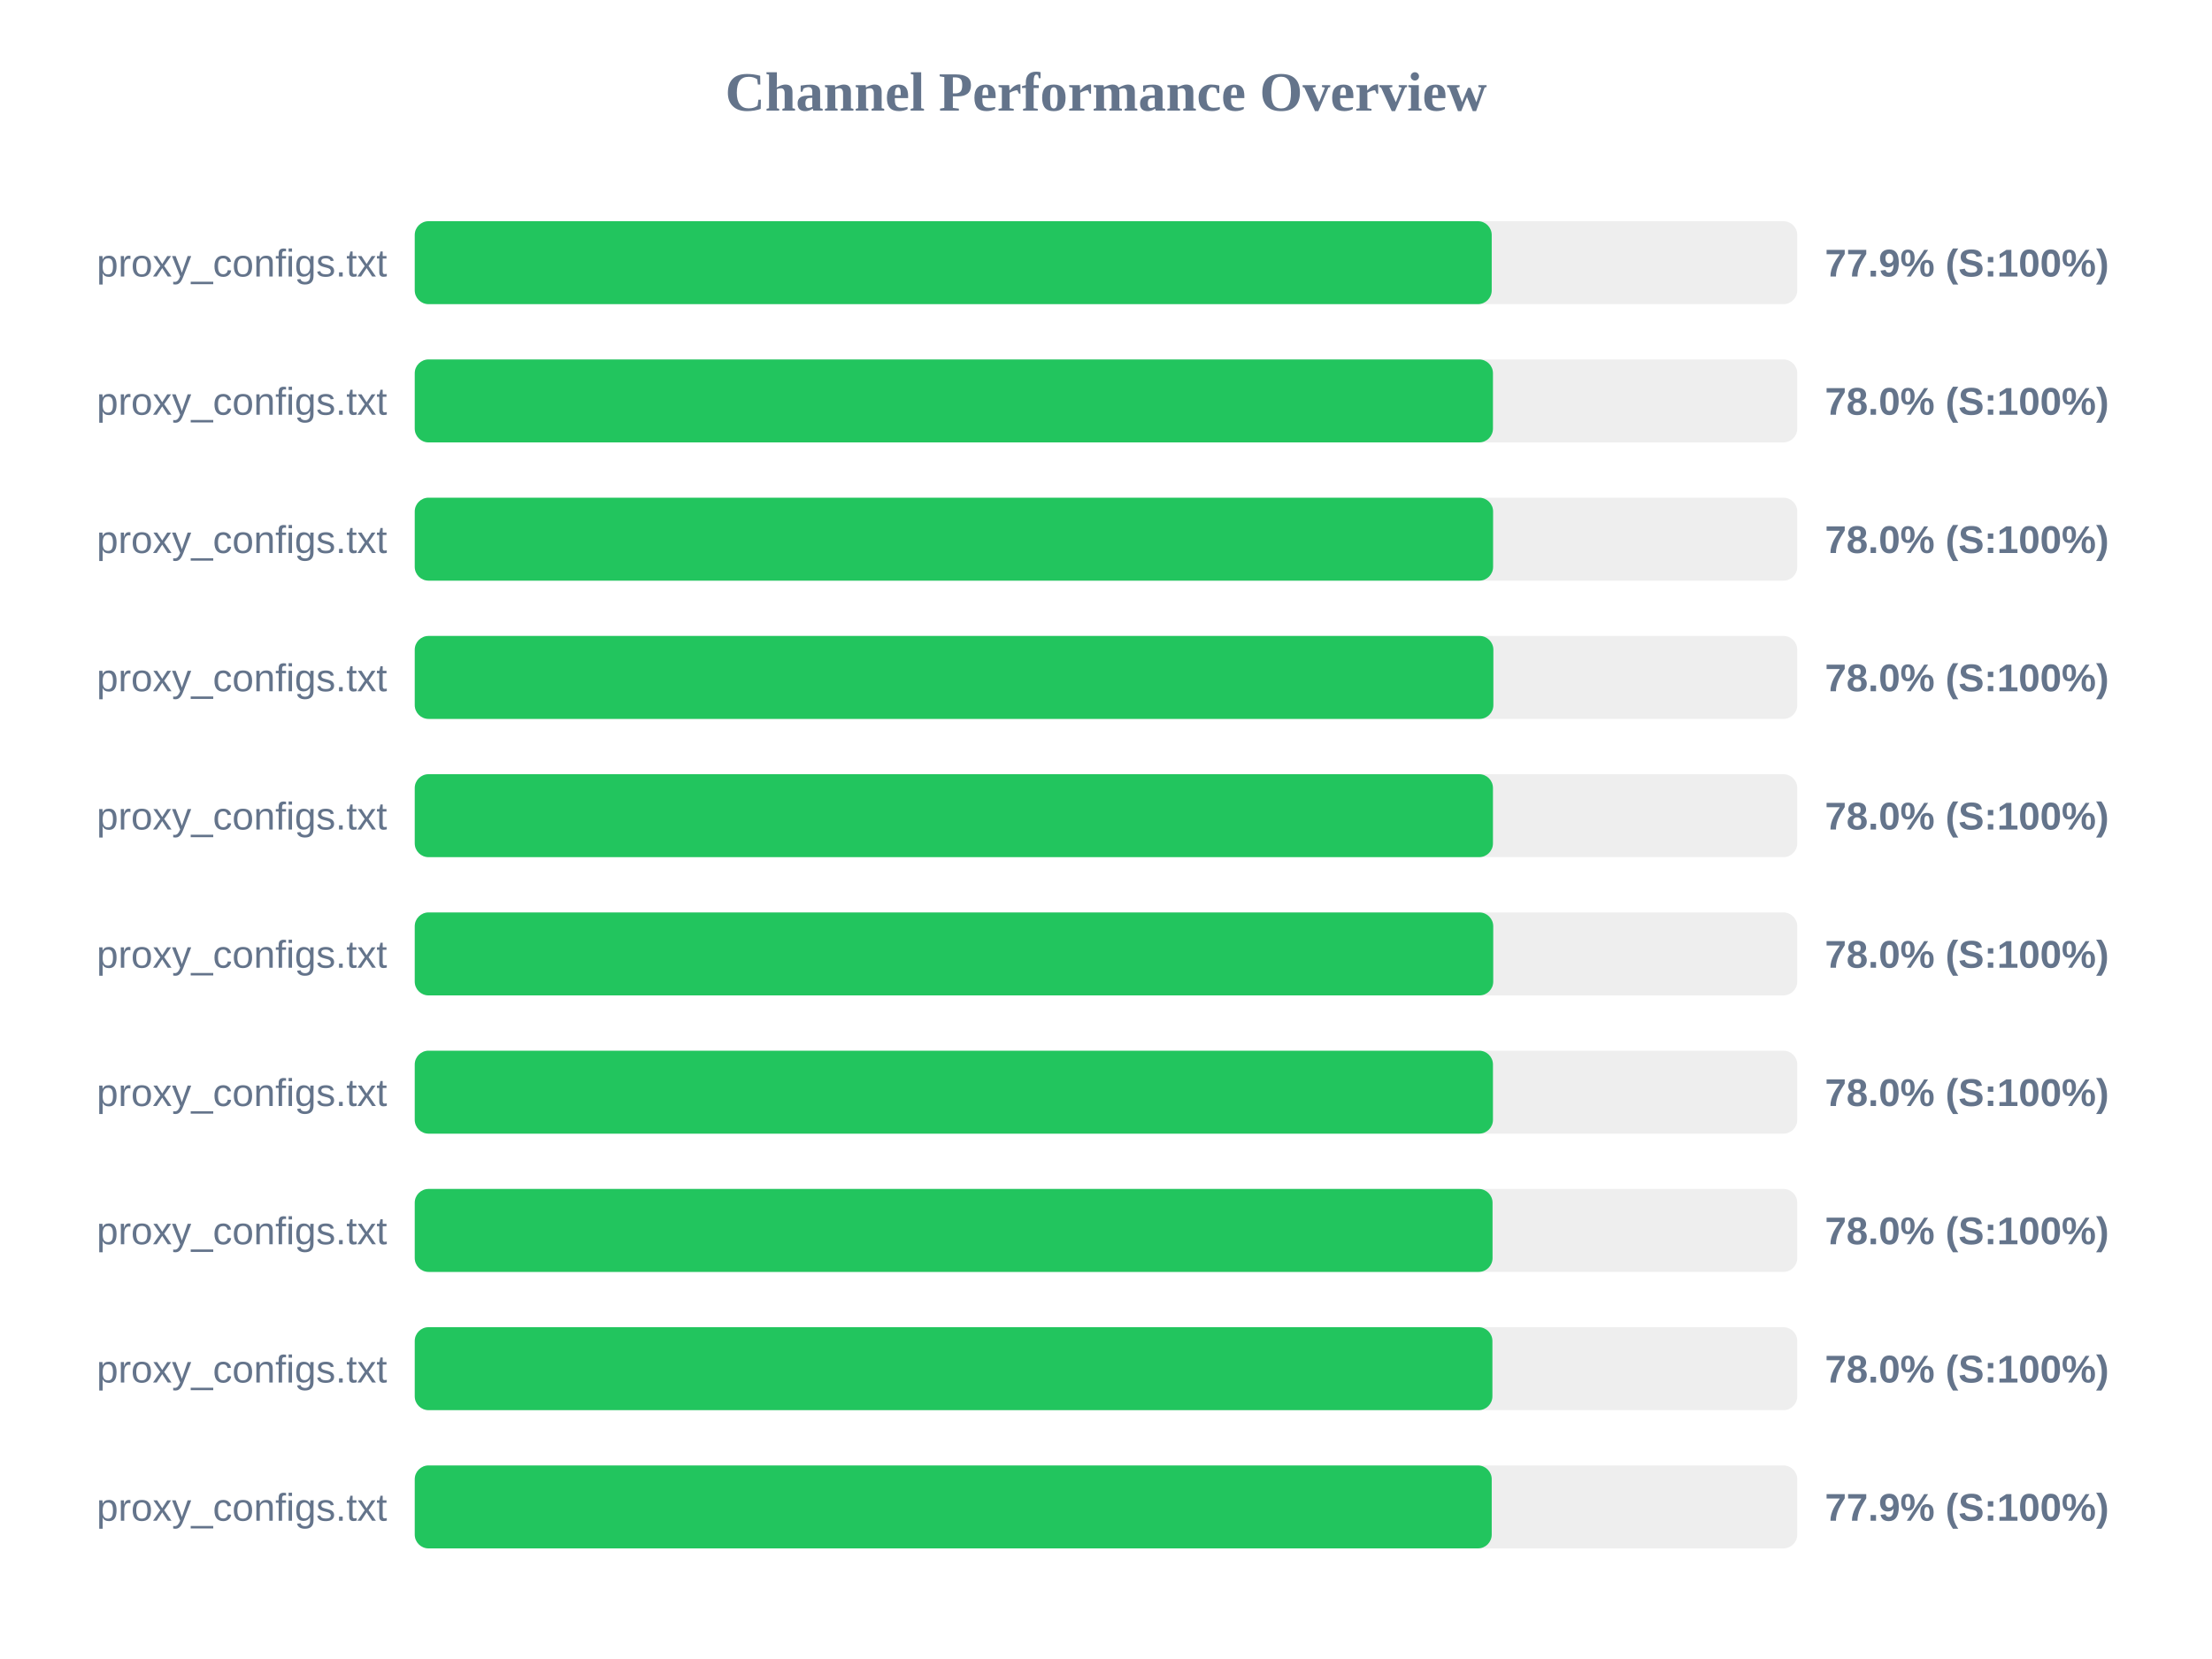
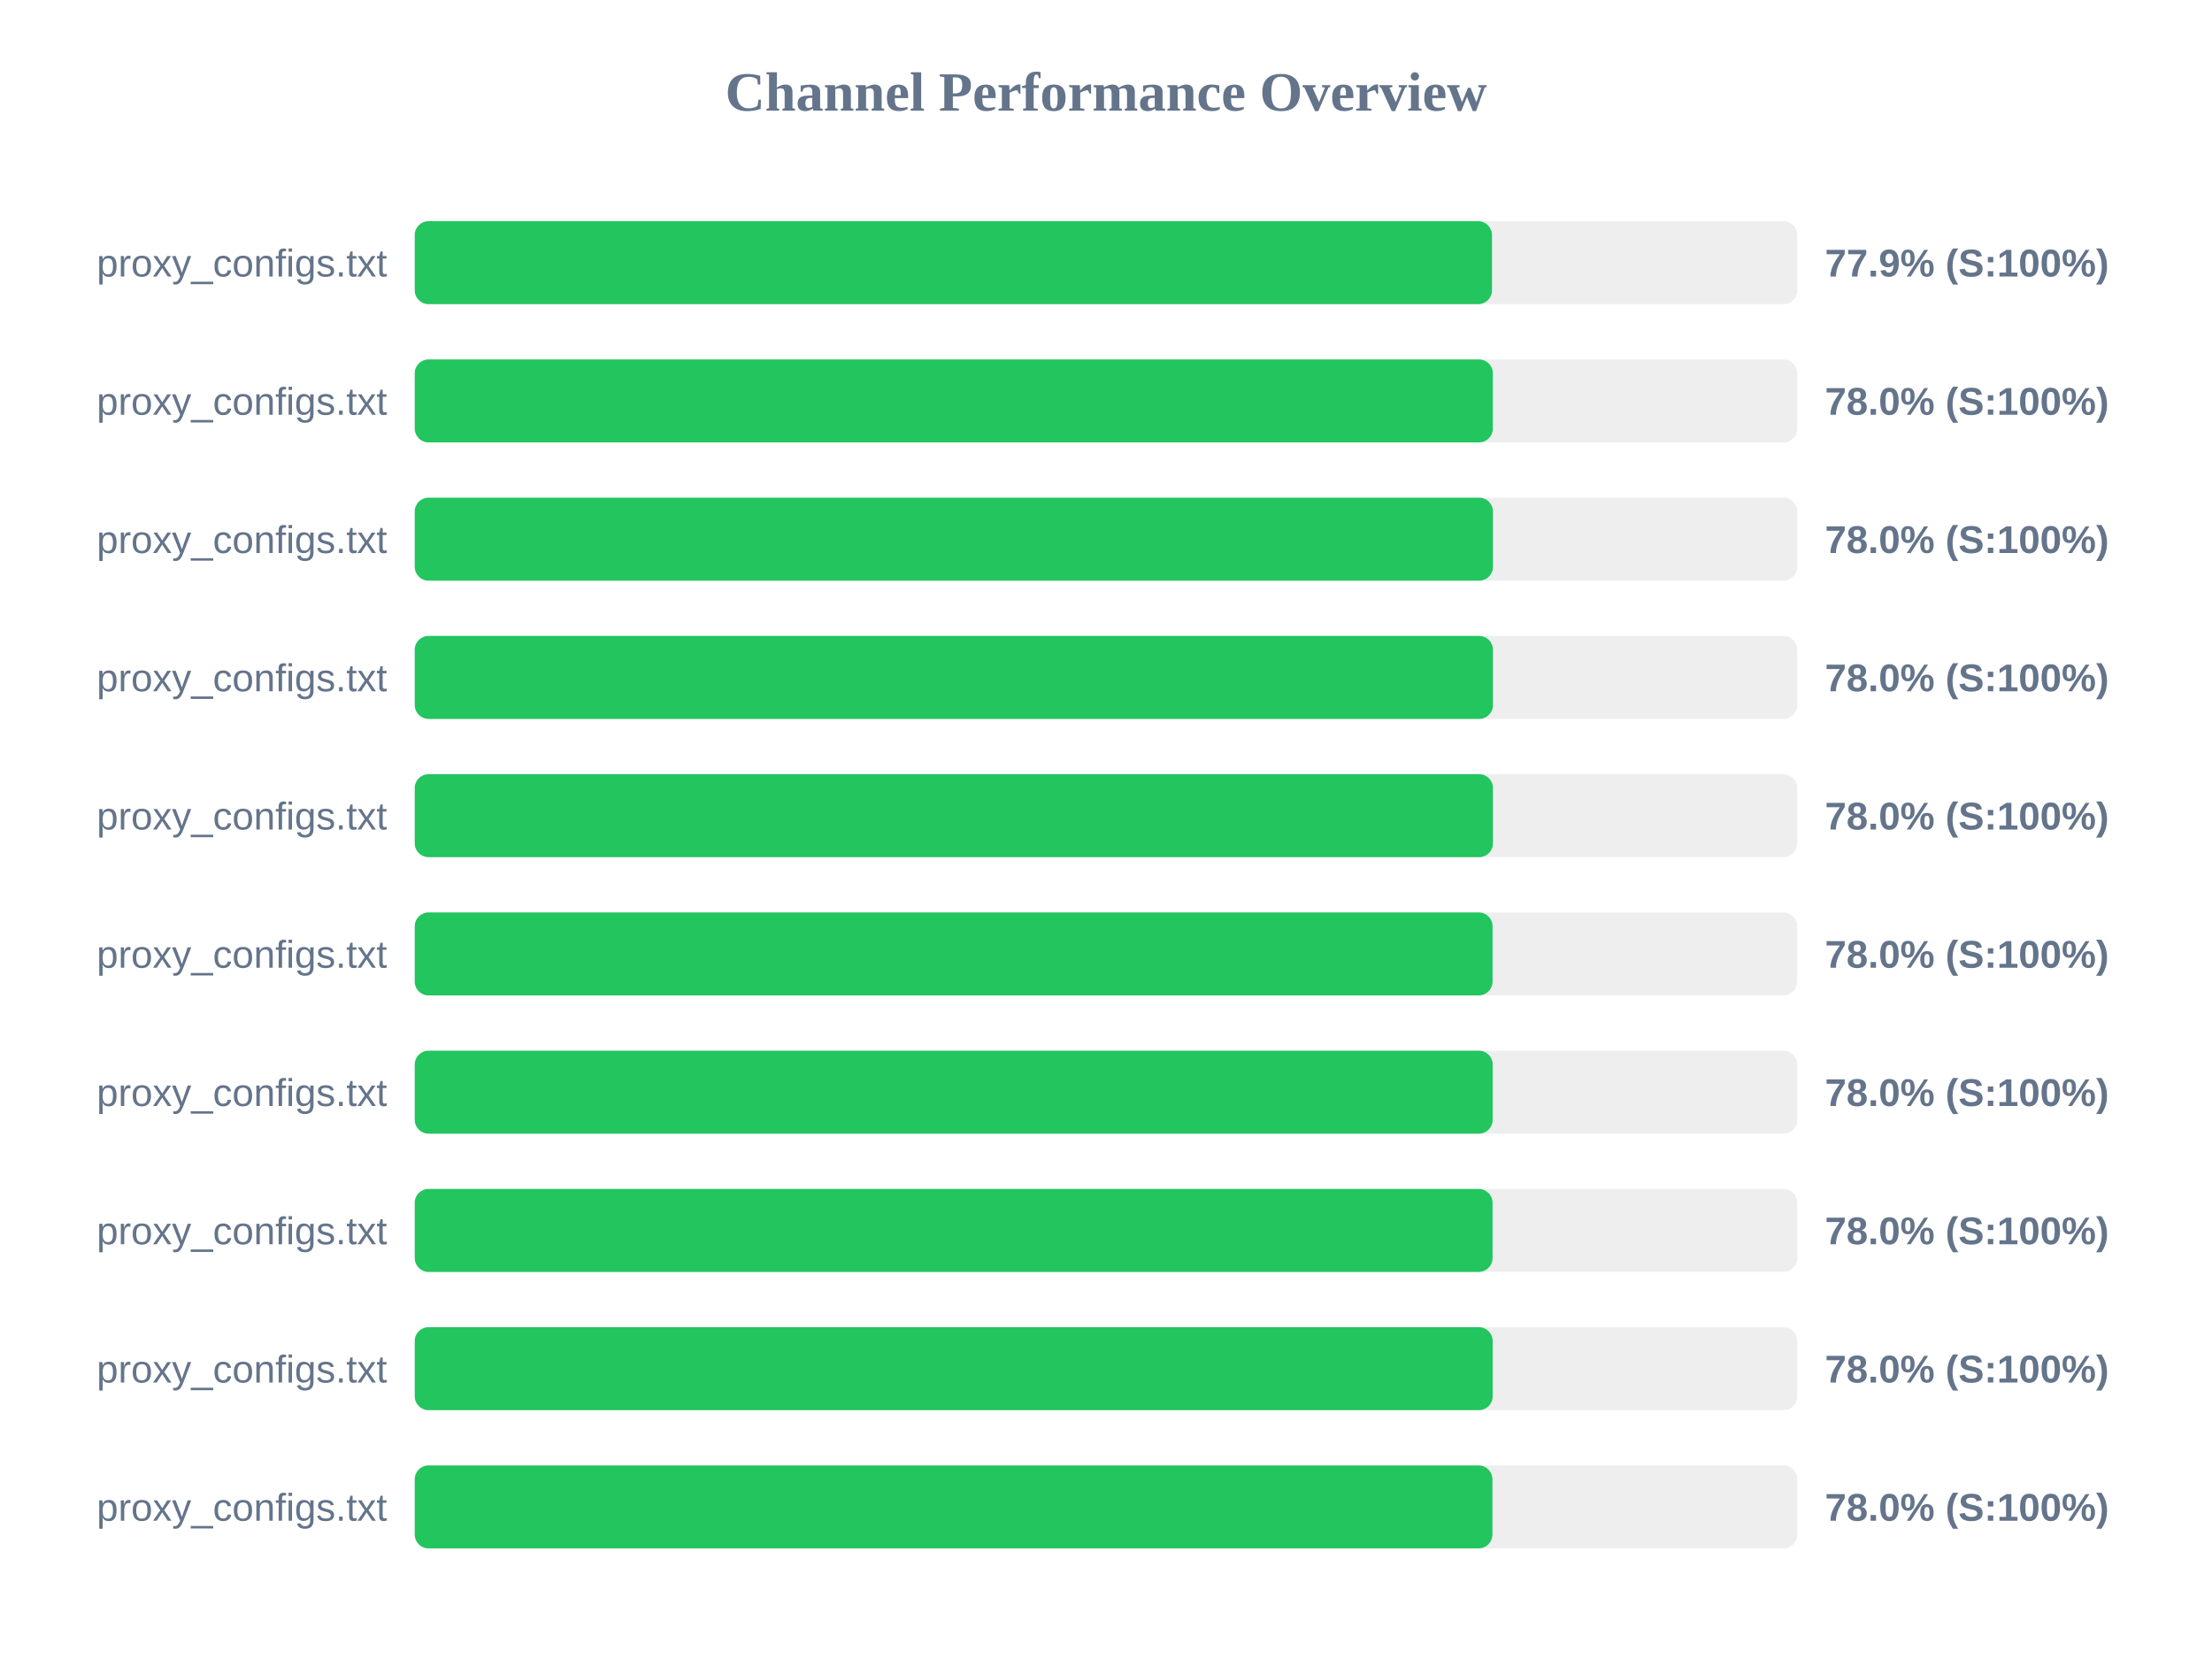
<svg xmlns="http://www.w3.org/2000/svg" width="800" height="600" version="1.1">
  <style>
        .row { font: 14px Arial; fill: #64748b; }
        .score { font: bold 14px Arial; fill: #64748b; }
    </style>
  <text x="400" y="40" text-anchor="middle" font-size="20px" font-weight="bold" fill="#64748b">Channel Performance Overview</text>
  <rect x="150" y="80" width="500" height="30" fill="#eee" rx="5" />
-   <rect x="150" y="80" width="389.5" height="30" fill="#22c55e" rx="5" />
+   <rect x="150" y="80" width="389.6" height="30" fill="#22c55e" rx="5" />
  <text x="140" y="100" text-anchor="end" class="row">proxy_configs.txt</text>
  <text x="660" y="100" text-anchor="start" class="score">77.9% (S:100%)</text>
  <rect x="150" y="130" width="500" height="30" fill="#eee" rx="5" />
-   <rect x="150" y="130" width="389.95" height="30" fill="#22c55e" rx="5" />
+   <rect x="150" y="130" width="389.9" height="30" fill="#22c55e" rx="5" />
  <text x="140" y="150" text-anchor="end" class="row">proxy_configs.txt</text>
  <text x="660" y="150" text-anchor="start" class="score">78.0% (S:100%)</text>
  <rect x="150" y="180" width="500" height="30" fill="#eee" rx="5" />
-   <rect x="150" y="180" width="390.0" height="30" fill="#22c55e" rx="5" />
+   <rect x="150" y="180" width="389.95" height="30" fill="#22c55e" rx="5" />
  <text x="140" y="200" text-anchor="end" class="row">proxy_configs.txt</text>
  <text x="660" y="200" text-anchor="start" class="score">78.0% (S:100%)</text>
  <rect x="150" y="230" width="500" height="30" fill="#eee" rx="5" />
-   <rect x="150" y="230" width="390.1" height="30" fill="#22c55e" rx="5" />
+   <rect x="150" y="230" width="389.95" height="30" fill="#22c55e" rx="5" />
  <text x="140" y="250" text-anchor="end" class="row">proxy_configs.txt</text>
  <text x="660" y="250" text-anchor="start" class="score">78.0% (S:100%)</text>
  <rect x="150" y="280" width="500" height="30" fill="#eee" rx="5" />
  <rect x="150" y="280" width="389.95" height="30" fill="#22c55e" rx="5" />
  <text x="140" y="300" text-anchor="end" class="row">proxy_configs.txt</text>
  <text x="660" y="300" text-anchor="start" class="score">78.0% (S:100%)</text>
  <rect x="150" y="330" width="500" height="30" fill="#eee" rx="5" />
-   <rect x="150" y="330" width="390.05" height="30" fill="#22c55e" rx="5" />
+   <rect x="150" y="330" width="389.8" height="30" fill="#22c55e" rx="5" />
  <text x="140" y="350" text-anchor="end" class="row">proxy_configs.txt</text>
  <text x="660" y="350" text-anchor="start" class="score">78.0% (S:100%)</text>
  <rect x="150" y="380" width="500" height="30" fill="#eee" rx="5" />
-   <rect x="150" y="380" width="389.95" height="30" fill="#22c55e" rx="5" />
+   <rect x="150" y="380" width="389.85" height="30" fill="#22c55e" rx="5" />
  <text x="140" y="400" text-anchor="end" class="row">proxy_configs.txt</text>
  <text x="660" y="400" text-anchor="start" class="score">78.0% (S:100%)</text>
  <rect x="150" y="430" width="500" height="30" fill="#eee" rx="5" />
  <rect x="150" y="430" width="389.8" height="30" fill="#22c55e" rx="5" />
  <text x="140" y="450" text-anchor="end" class="row">proxy_configs.txt</text>
  <text x="660" y="450" text-anchor="start" class="score">78.0% (S:100%)</text>
  <rect x="150" y="480" width="500" height="30" fill="#eee" rx="5" />
-   <rect x="150" y="480" width="389.75" height="30" fill="#22c55e" rx="5" />
+   <rect x="150" y="480" width="389.85" height="30" fill="#22c55e" rx="5" />
  <text x="140" y="500" text-anchor="end" class="row">proxy_configs.txt</text>
  <text x="660" y="500" text-anchor="start" class="score">78.0% (S:100%)</text>
  <rect x="150" y="530" width="500" height="30" fill="#eee" rx="5" />
-   <rect x="150" y="530" width="389.5" height="30" fill="#22c55e" rx="5" />
+   <rect x="150" y="530" width="389.75" height="30" fill="#22c55e" rx="5" />
  <text x="140" y="550" text-anchor="end" class="row">proxy_configs.txt</text>
-   <text x="660" y="550" text-anchor="start" class="score">77.9% (S:100%)</text>
+   <text x="660" y="550" text-anchor="start" class="score">78.0% (S:100%)</text>
</svg>
